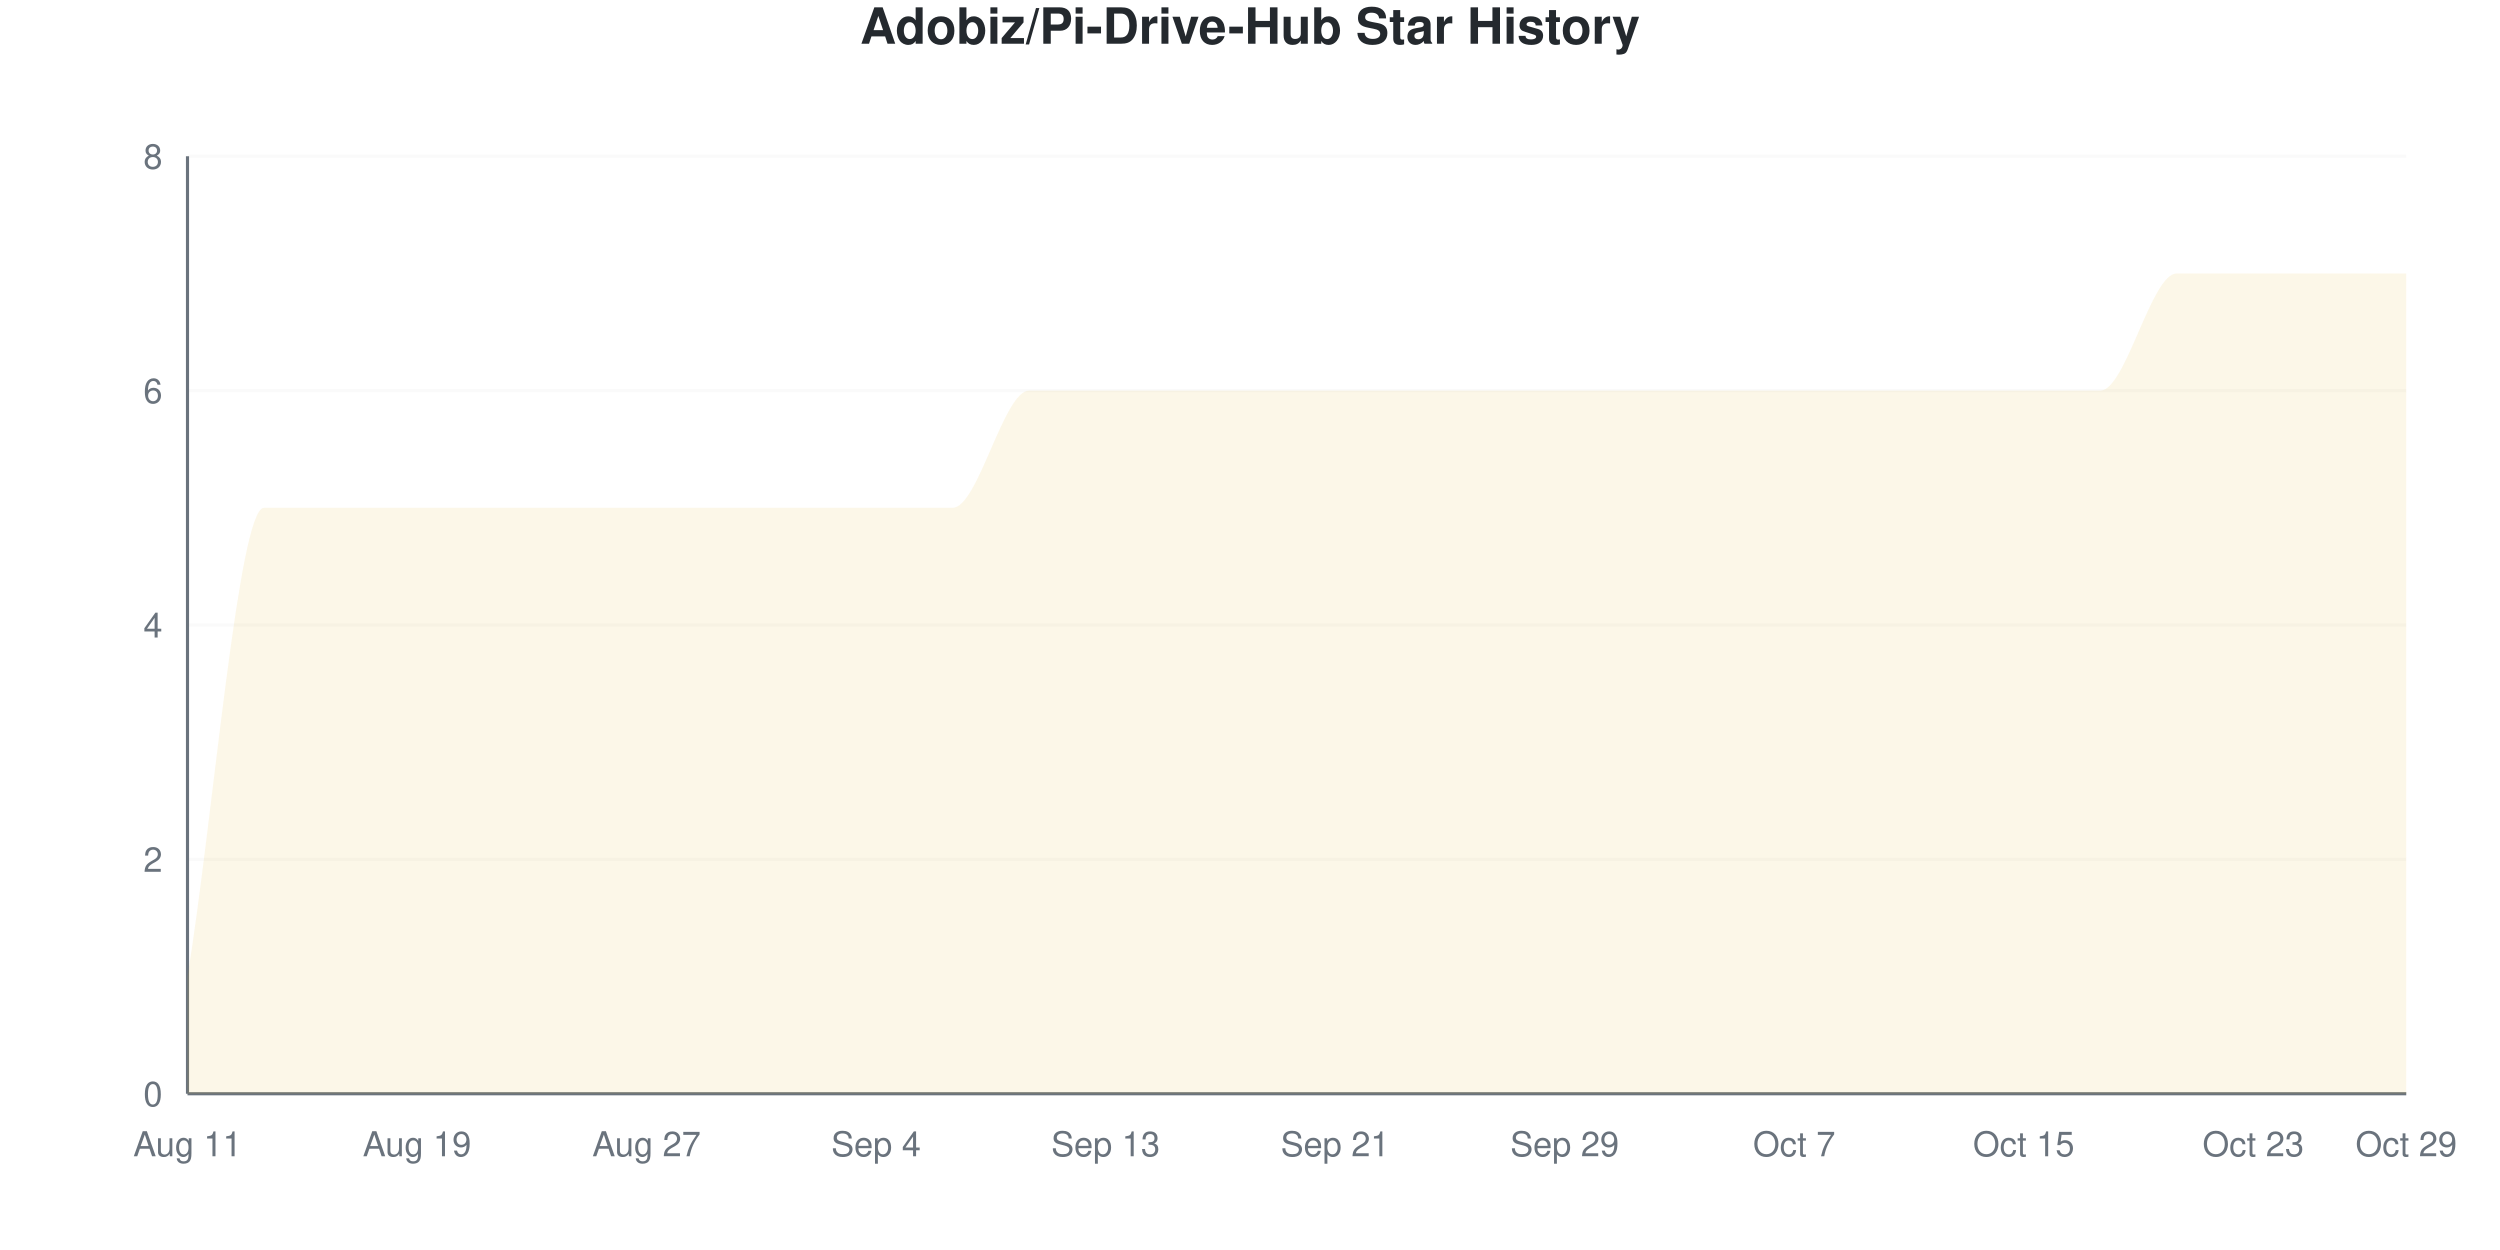
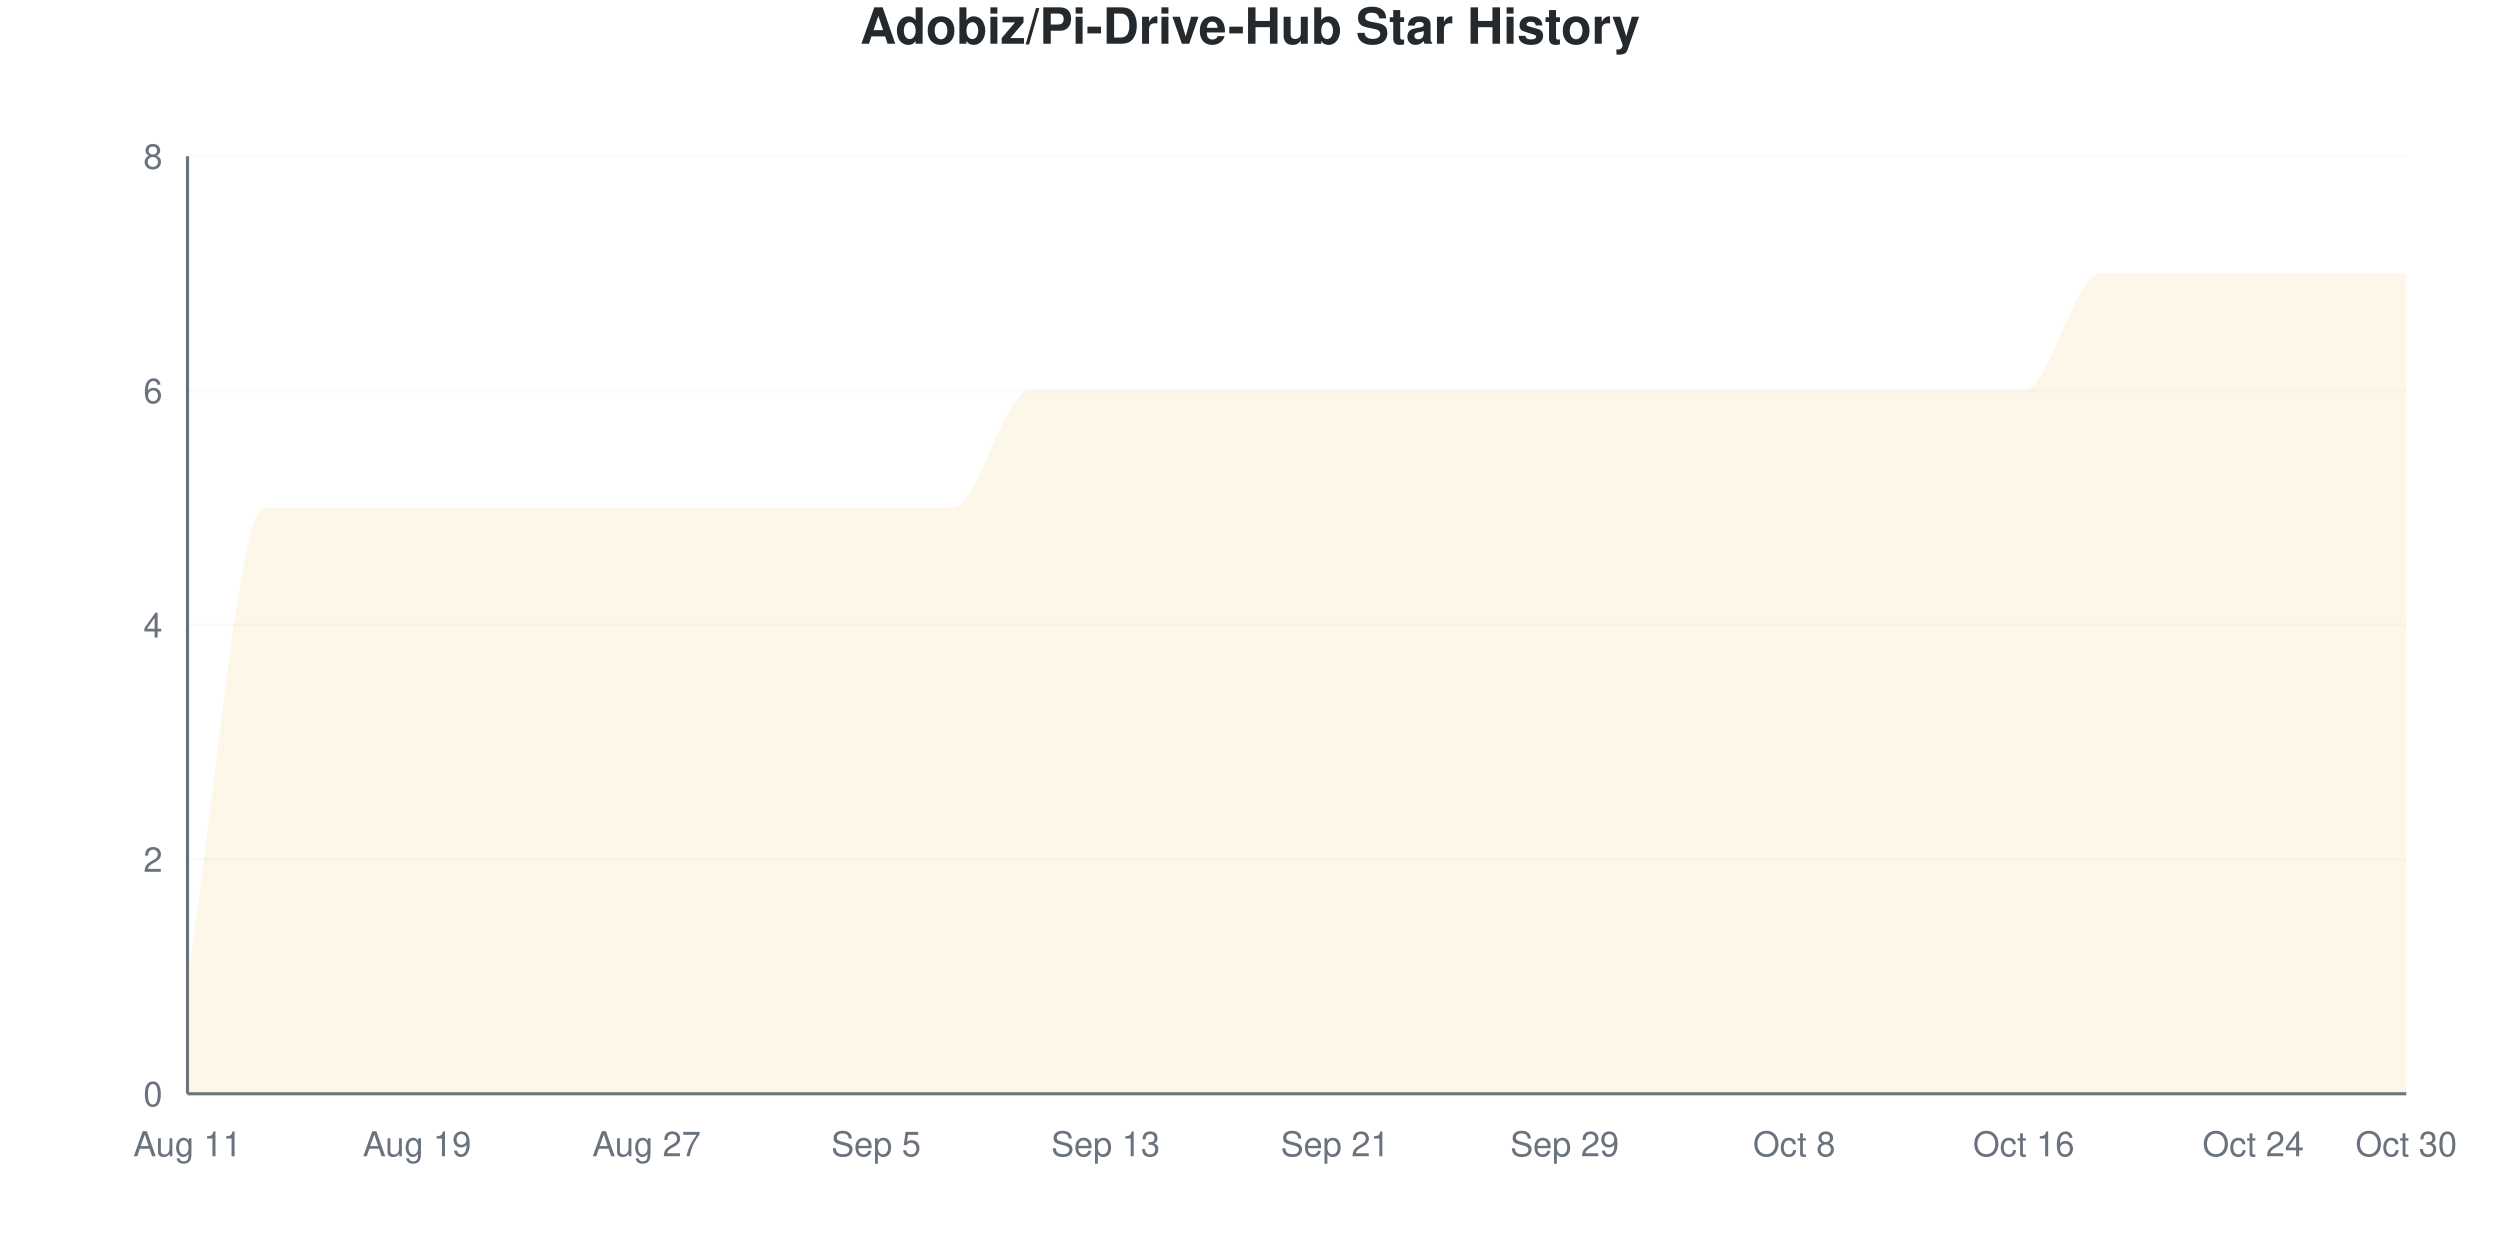
<svg xmlns="http://www.w3.org/2000/svg" viewBox="0 0 800 400" width="800" height="400">
  <style>
    @keyframes drawLine {
      to { stroke-dashoffset: 0; }
    }
    @keyframes fadeInPoint {
      from { opacity: 0; }
      to { opacity: 1; }
    }
    .data-line-0 {
      stroke-dasharray: 1374;
      stroke-dashoffset: 1374;
      animation: drawLine 2s ease-out forwards;
    }
    .data-point {
      opacity: 0;
      animation: fadeInPoint 0.5s ease-out forwards;
    }
    .chart-bg { fill: #fff; }
    .chart-text { fill: #24292e; }
    .chart-muted { fill: #6a737d; }
    .chart-grid { stroke: #eee; }
    .chart-axis { stroke: #6a737d; }
    @media (prefers-color-scheme: dark) {
      .chart-bg { fill: #0d1117; }
      .chart-text { fill: #e6edf3; }
      .chart-muted { fill: #8b949e; }
      .chart-grid { stroke: #21262d; }
      .chart-axis { stroke: #8b949e; }
    }
  </style>
  <rect width="800" height="400" class="chart-bg" />
  <text x="400" y="14" text-anchor="middle" class="chart-text" font-size="16" font-weight="bold" font-family="-apple-system, BlinkMacSystemFont, 'Segoe UI', Helvetica, Arial, sans-serif">Adobiz/Pi-Drive-Hub Star History</text>
  <g class="grid">
    <line x1="60" y1="350" x2="770" y2="350" class="chart-grid" stroke-opacity="0.3" />
    <text x="52" y="354" text-anchor="end" class="chart-muted" font-size="11" font-family="-apple-system, BlinkMacSystemFont, 'Segoe UI', Helvetica, Arial, sans-serif">0</text>
    <line x1="60" y1="275" x2="770" y2="275" class="chart-grid" stroke-opacity="0.3" />
    <text x="52" y="279" text-anchor="end" class="chart-muted" font-size="11" font-family="-apple-system, BlinkMacSystemFont, 'Segoe UI', Helvetica, Arial, sans-serif">2</text>
    <line x1="60" y1="200" x2="770" y2="200" class="chart-grid" stroke-opacity="0.3" />
    <text x="52" y="204" text-anchor="end" class="chart-muted" font-size="11" font-family="-apple-system, BlinkMacSystemFont, 'Segoe UI', Helvetica, Arial, sans-serif">4</text>
    <line x1="60" y1="125" x2="770" y2="125" class="chart-grid" stroke-opacity="0.3" />
    <text x="52" y="129" text-anchor="end" class="chart-muted" font-size="11" font-family="-apple-system, BlinkMacSystemFont, 'Segoe UI', Helvetica, Arial, sans-serif">6</text>
    <line x1="60" y1="50" x2="770" y2="50" class="chart-grid" stroke-opacity="0.3" />
    <text x="52" y="54" text-anchor="end" class="chart-muted" font-size="11" font-family="-apple-system, BlinkMacSystemFont, 'Segoe UI', Helvetica, Arial, sans-serif">8</text>
  </g>
  <g class="milestones">
    
  </g>
  <g class="x-axis">
    <text x="60" y="370" text-anchor="middle" class="chart-muted" font-size="11" font-family="-apple-system, BlinkMacSystemFont, 'Segoe UI', Helvetica, Arial, sans-serif">Aug 11</text>
    <text x="133.448" y="370" text-anchor="middle" class="chart-muted" font-size="11" font-family="-apple-system, BlinkMacSystemFont, 'Segoe UI', Helvetica, Arial, sans-serif">Aug 19</text>
    <text x="206.897" y="370" text-anchor="middle" class="chart-muted" font-size="11" font-family="-apple-system, BlinkMacSystemFont, 'Segoe UI', Helvetica, Arial, sans-serif">Aug 27</text>
-     <text x="280.345" y="370" text-anchor="middle" class="chart-muted" font-size="11" font-family="-apple-system, BlinkMacSystemFont, 'Segoe UI', Helvetica, Arial, sans-serif">Sep 4</text>
+     <text x="280.345" y="370" text-anchor="middle" class="chart-muted" font-size="11" font-family="-apple-system, BlinkMacSystemFont, 'Segoe UI', Helvetica, Arial, sans-serif">Sep 5</text>
    <text x="353.793" y="370" text-anchor="middle" class="chart-muted" font-size="11" font-family="-apple-system, BlinkMacSystemFont, 'Segoe UI', Helvetica, Arial, sans-serif">Sep 13</text>
    <text x="427.241" y="370" text-anchor="middle" class="chart-muted" font-size="11" font-family="-apple-system, BlinkMacSystemFont, 'Segoe UI', Helvetica, Arial, sans-serif">Sep 21</text>
    <text x="500.69" y="370" text-anchor="middle" class="chart-muted" font-size="11" font-family="-apple-system, BlinkMacSystemFont, 'Segoe UI', Helvetica, Arial, sans-serif">Sep 29</text>
-     <text x="574.138" y="370" text-anchor="middle" class="chart-muted" font-size="11" font-family="-apple-system, BlinkMacSystemFont, 'Segoe UI', Helvetica, Arial, sans-serif">Oct 7</text>
-     <text x="647.586" y="370" text-anchor="middle" class="chart-muted" font-size="11" font-family="-apple-system, BlinkMacSystemFont, 'Segoe UI', Helvetica, Arial, sans-serif">Oct 15</text>
-     <text x="721.034" y="370" text-anchor="middle" class="chart-muted" font-size="11" font-family="-apple-system, BlinkMacSystemFont, 'Segoe UI', Helvetica, Arial, sans-serif">Oct 23</text>
-     <text x="770" y="370" text-anchor="middle" class="chart-muted" font-size="11" font-family="-apple-system, BlinkMacSystemFont, 'Segoe UI', Helvetica, Arial, sans-serif">Oct 29</text>
+     <text x="574.138" y="370" text-anchor="middle" class="chart-muted" font-size="11" font-family="-apple-system, BlinkMacSystemFont, 'Segoe UI', Helvetica, Arial, sans-serif">Oct 8</text>
+     <text x="647.586" y="370" text-anchor="middle" class="chart-muted" font-size="11" font-family="-apple-system, BlinkMacSystemFont, 'Segoe UI', Helvetica, Arial, sans-serif">Oct 16</text>
+     <text x="721.034" y="370" text-anchor="middle" class="chart-muted" font-size="11" font-family="-apple-system, BlinkMacSystemFont, 'Segoe UI', Helvetica, Arial, sans-serif">Oct 24</text>
+     <text x="770" y="370" text-anchor="middle" class="chart-muted" font-size="11" font-family="-apple-system, BlinkMacSystemFont, 'Segoe UI', Helvetica, Arial, sans-serif">Oct 30</text>
  </g>
  <line x1="60" y1="50" x2="60" y2="350" class="chart-axis" stroke-width="1" />
  <line x1="60" y1="350" x2="770" y2="350" class="chart-axis" stroke-width="1" />
-   <path d="M60,350 L60,312.5 C68.161,262.5 76.322,162.5 84.483,162.5 C92.644,162.5 100.805,162.5 108.966,162.5 C117.126,162.5 125.287,162.5 133.448,162.5 C141.609,162.5 149.77,162.5 157.931,162.5 C166.092,162.5 174.253,162.5 182.414,162.5 C190.575,162.5 198.736,162.5 206.897,162.5 C215.057,162.5 223.218,162.5 231.379,162.5 C239.54,162.5 247.701,162.5 255.862,162.5 C264.023,162.5 272.184,162.5 280.345,162.5 C288.506,162.5 296.667,162.5 304.828,162.5 C312.989,162.5 321.149,125 329.31,125 C337.471,125 345.632,125 353.793,125 C361.954,125 370.115,125 378.276,125 C386.437,125 394.598,125 402.759,125 C410.92,125 419.08,125 427.241,125 C435.402,125 443.563,125 451.724,125 C459.885,125 468.046,125 476.207,125 C484.368,125 492.529,125 500.69,125 C508.851,125 517.011,125 525.172,125 C533.333,125 541.494,125 549.655,125 C557.816,125 565.977,125 574.138,125 C582.299,125 590.46,125 598.621,125 C606.782,125 614.943,125 623.103,125 C631.264,125 639.425,125 647.586,125 C655.747,125 663.908,125 672.069,125 C680.23,125 688.391,87.5 696.552,87.5 C704.713,87.5 712.874,87.5 721.034,87.5 C729.195,87.5 737.356,87.5 745.517,87.5 C753.678,87.5 761.839,87.5 770,87.5 L770,350 L60,350 Z" fill="#dfb317" fill-opacity="0.1" />
-   <path d="M60,350 L60,312.5 C68.161,262.5 76.322,162.5 84.483,162.5 C92.644,162.5 100.805,162.5 108.966,162.5 C117.126,162.5 125.287,162.5 133.448,162.5 C141.609,162.5 149.77,162.5 157.931,162.5 C166.092,162.5 174.253,162.5 182.414,162.5 C190.575,162.5 198.736,162.5 206.897,162.5 C215.057,162.5 223.218,162.5 231.379,162.5 C239.54,162.5 247.701,162.5 255.862,162.5 C264.023,162.5 272.184,162.5 280.345,162.5 C288.506,162.5 296.667,162.5 304.828,162.5 C312.989,162.5 321.149,125 329.31,125 C337.471,125 345.632,125 353.793,125 C361.954,125 370.115,125 378.276,125 C386.437,125 394.598,125 402.759,125 C410.92,125 419.08,125 427.241,125 C435.402,125 443.563,125 451.724,125 C459.885,125 468.046,125 476.207,125 C484.368,125 492.529,125 500.69,125 C508.851,125 517.011,125 525.172,125 C533.333,125 541.494,125 549.655,125 C557.816,125 565.977,125 574.138,125 C582.299,125 590.46,125 598.621,125 C606.782,125 614.943,125 623.103,125 C631.264,125 639.425,125 647.586,125 C655.747,125 663.908,125 672.069,125 C680.23,125 688.391,87.5 696.552,87.5 C704.713,87.5 712.874,87.5 721.034,87.5 C729.195,87.5 737.356,87.5 745.517,87.5 C753.678,87.5 761.839,87.5 770,87.5" fill="none" stroke="#dfb317" stroke-width="2.5" class="data-line-0" />
+   <path d="M60,350 L60,312.5 C68.161,262.5 76.322,162.5 84.483,162.5 C92.644,162.5 100.805,162.5 108.966,162.5 C117.126,162.5 125.287,162.5 133.448,162.5 C141.609,162.5 149.77,162.5 157.931,162.5 C166.092,162.5 174.253,162.5 182.414,162.5 C190.575,162.5 198.736,162.5 206.897,162.5 C215.057,162.5 223.218,162.5 231.379,162.5 C239.54,162.5 247.701,162.5 255.862,162.5 C264.023,162.5 272.184,162.5 280.345,162.5 C288.506,162.5 296.667,162.5 304.828,162.5 C312.989,162.5 321.149,125 329.31,125 C337.471,125 345.632,125 353.793,125 C361.954,125 370.115,125 378.276,125 C386.437,125 394.598,125 402.759,125 C410.92,125 419.08,125 427.241,125 C435.402,125 443.563,125 451.724,125 C459.885,125 468.046,125 476.207,125 C484.368,125 492.529,125 500.69,125 C508.851,125 517.011,125 525.172,125 C533.333,125 541.494,125 549.655,125 C557.816,125 565.977,125 574.138,125 C582.299,125 590.46,125 598.621,125 C606.782,125 614.943,125 623.103,125 C631.264,125 639.425,125 647.586,125 C655.747,125 663.908,87.5 672.069,87.5 C680.23,87.5 688.391,87.5 696.552,87.5 C704.713,87.5 712.874,87.5 721.034,87.5 C729.195,87.5 737.356,87.5 745.517,87.5 C753.678,87.5 761.839,87.5 770,87.5 L770,350 L60,350 Z" fill="#dfb317" fill-opacity="0.1" />
+   <path d="M60,350 L60,312.5 C68.161,262.5 76.322,162.5 84.483,162.5 C92.644,162.5 100.805,162.5 108.966,162.5 C117.126,162.5 125.287,162.5 133.448,162.5 C141.609,162.5 149.77,162.5 157.931,162.5 C166.092,162.5 174.253,162.5 182.414,162.5 C190.575,162.5 198.736,162.5 206.897,162.5 C215.057,162.5 223.218,162.5 231.379,162.5 C239.54,162.5 247.701,162.5 255.862,162.5 C264.023,162.5 272.184,162.5 280.345,162.5 C288.506,162.5 296.667,162.5 304.828,162.5 C312.989,162.5 321.149,125 329.31,125 C337.471,125 345.632,125 353.793,125 C361.954,125 370.115,125 378.276,125 C386.437,125 394.598,125 402.759,125 C410.92,125 419.08,125 427.241,125 C435.402,125 443.563,125 451.724,125 C459.885,125 468.046,125 476.207,125 C484.368,125 492.529,125 500.69,125 C508.851,125 517.011,125 525.172,125 C533.333,125 541.494,125 549.655,125 C557.816,125 565.977,125 574.138,125 C582.299,125 590.46,125 598.621,125 C606.782,125 614.943,125 623.103,125 C631.264,125 639.425,125 647.586,125 C655.747,125 663.908,87.5 672.069,87.5 C680.23,87.5 688.391,87.5 696.552,87.5 C704.713,87.5 712.874,87.5 721.034,87.5 C729.195,87.5 737.356,87.5 745.517,87.5 C753.678,87.5 761.839,87.5 770,87.5" fill="none" stroke="#dfb317" stroke-width="2.5" class="data-line-0" />
  <g class="points">
    <circle cx="60" cy="312.5" r="4" fill="#dfb317" class="data-point" style="animation-delay: 1.50s" />
    <circle cx="84.483" cy="162.5" r="4" fill="#dfb317" class="data-point" style="animation-delay: 1.55s" />
    <circle cx="108.966" cy="162.5" r="4" fill="#dfb317" class="data-point" style="animation-delay: 1.60s" />
    <circle cx="133.448" cy="162.5" r="4" fill="#dfb317" class="data-point" style="animation-delay: 1.65s" />
    <circle cx="157.931" cy="162.5" r="4" fill="#dfb317" class="data-point" style="animation-delay: 1.70s" />
    <circle cx="182.414" cy="162.5" r="4" fill="#dfb317" class="data-point" style="animation-delay: 1.75s" />
    <circle cx="206.897" cy="162.5" r="4" fill="#dfb317" class="data-point" style="animation-delay: 1.80s" />
    <circle cx="231.379" cy="162.5" r="4" fill="#dfb317" class="data-point" style="animation-delay: 1.85s" />
    <circle cx="255.862" cy="162.5" r="4" fill="#dfb317" class="data-point" style="animation-delay: 1.90s" />
    <circle cx="280.345" cy="162.5" r="4" fill="#dfb317" class="data-point" style="animation-delay: 1.95s" />
    <circle cx="304.828" cy="162.5" r="4" fill="#dfb317" class="data-point" style="animation-delay: 2.00s" />
    <circle cx="329.31" cy="125" r="4" fill="#dfb317" class="data-point" style="animation-delay: 2.05s" />
    <circle cx="353.793" cy="125" r="4" fill="#dfb317" class="data-point" style="animation-delay: 2.10s" />
    <circle cx="378.276" cy="125" r="4" fill="#dfb317" class="data-point" style="animation-delay: 2.15s" />
    <circle cx="402.759" cy="125" r="4" fill="#dfb317" class="data-point" style="animation-delay: 2.20s" />
    <circle cx="427.241" cy="125" r="4" fill="#dfb317" class="data-point" style="animation-delay: 2.25s" />
    <circle cx="451.724" cy="125" r="4" fill="#dfb317" class="data-point" style="animation-delay: 2.30s" />
    <circle cx="476.207" cy="125" r="4" fill="#dfb317" class="data-point" style="animation-delay: 2.35s" />
    <circle cx="500.69" cy="125" r="4" fill="#dfb317" class="data-point" style="animation-delay: 2.40s" />
    <circle cx="525.172" cy="125" r="4" fill="#dfb317" class="data-point" style="animation-delay: 2.45s" />
    <circle cx="549.655" cy="125" r="4" fill="#dfb317" class="data-point" style="animation-delay: 2.50s" />
    <circle cx="574.138" cy="125" r="4" fill="#dfb317" class="data-point" style="animation-delay: 2.55s" />
    <circle cx="598.621" cy="125" r="4" fill="#dfb317" class="data-point" style="animation-delay: 2.60s" />
    <circle cx="623.103" cy="125" r="4" fill="#dfb317" class="data-point" style="animation-delay: 2.65s" />
    <circle cx="647.586" cy="125" r="4" fill="#dfb317" class="data-point" style="animation-delay: 2.70s" />
-     <circle cx="672.069" cy="125" r="4" fill="#dfb317" class="data-point" style="animation-delay: 2.75s" />
+     <circle cx="672.069" cy="87.5" r="4" fill="#dfb317" class="data-point" style="animation-delay: 2.75s" />
    <circle cx="696.552" cy="87.5" r="4" fill="#dfb317" class="data-point" style="animation-delay: 2.80s" />
    <circle cx="721.034" cy="87.5" r="4" fill="#dfb317" class="data-point" style="animation-delay: 2.85s" />
    <circle cx="745.517" cy="87.5" r="4" fill="#dfb317" class="data-point" style="animation-delay: 2.90s" />
    <circle cx="770" cy="87.5" r="4" fill="#dfb317" class="data-point" style="animation-delay: 2.95s" />
  </g>
</svg>
